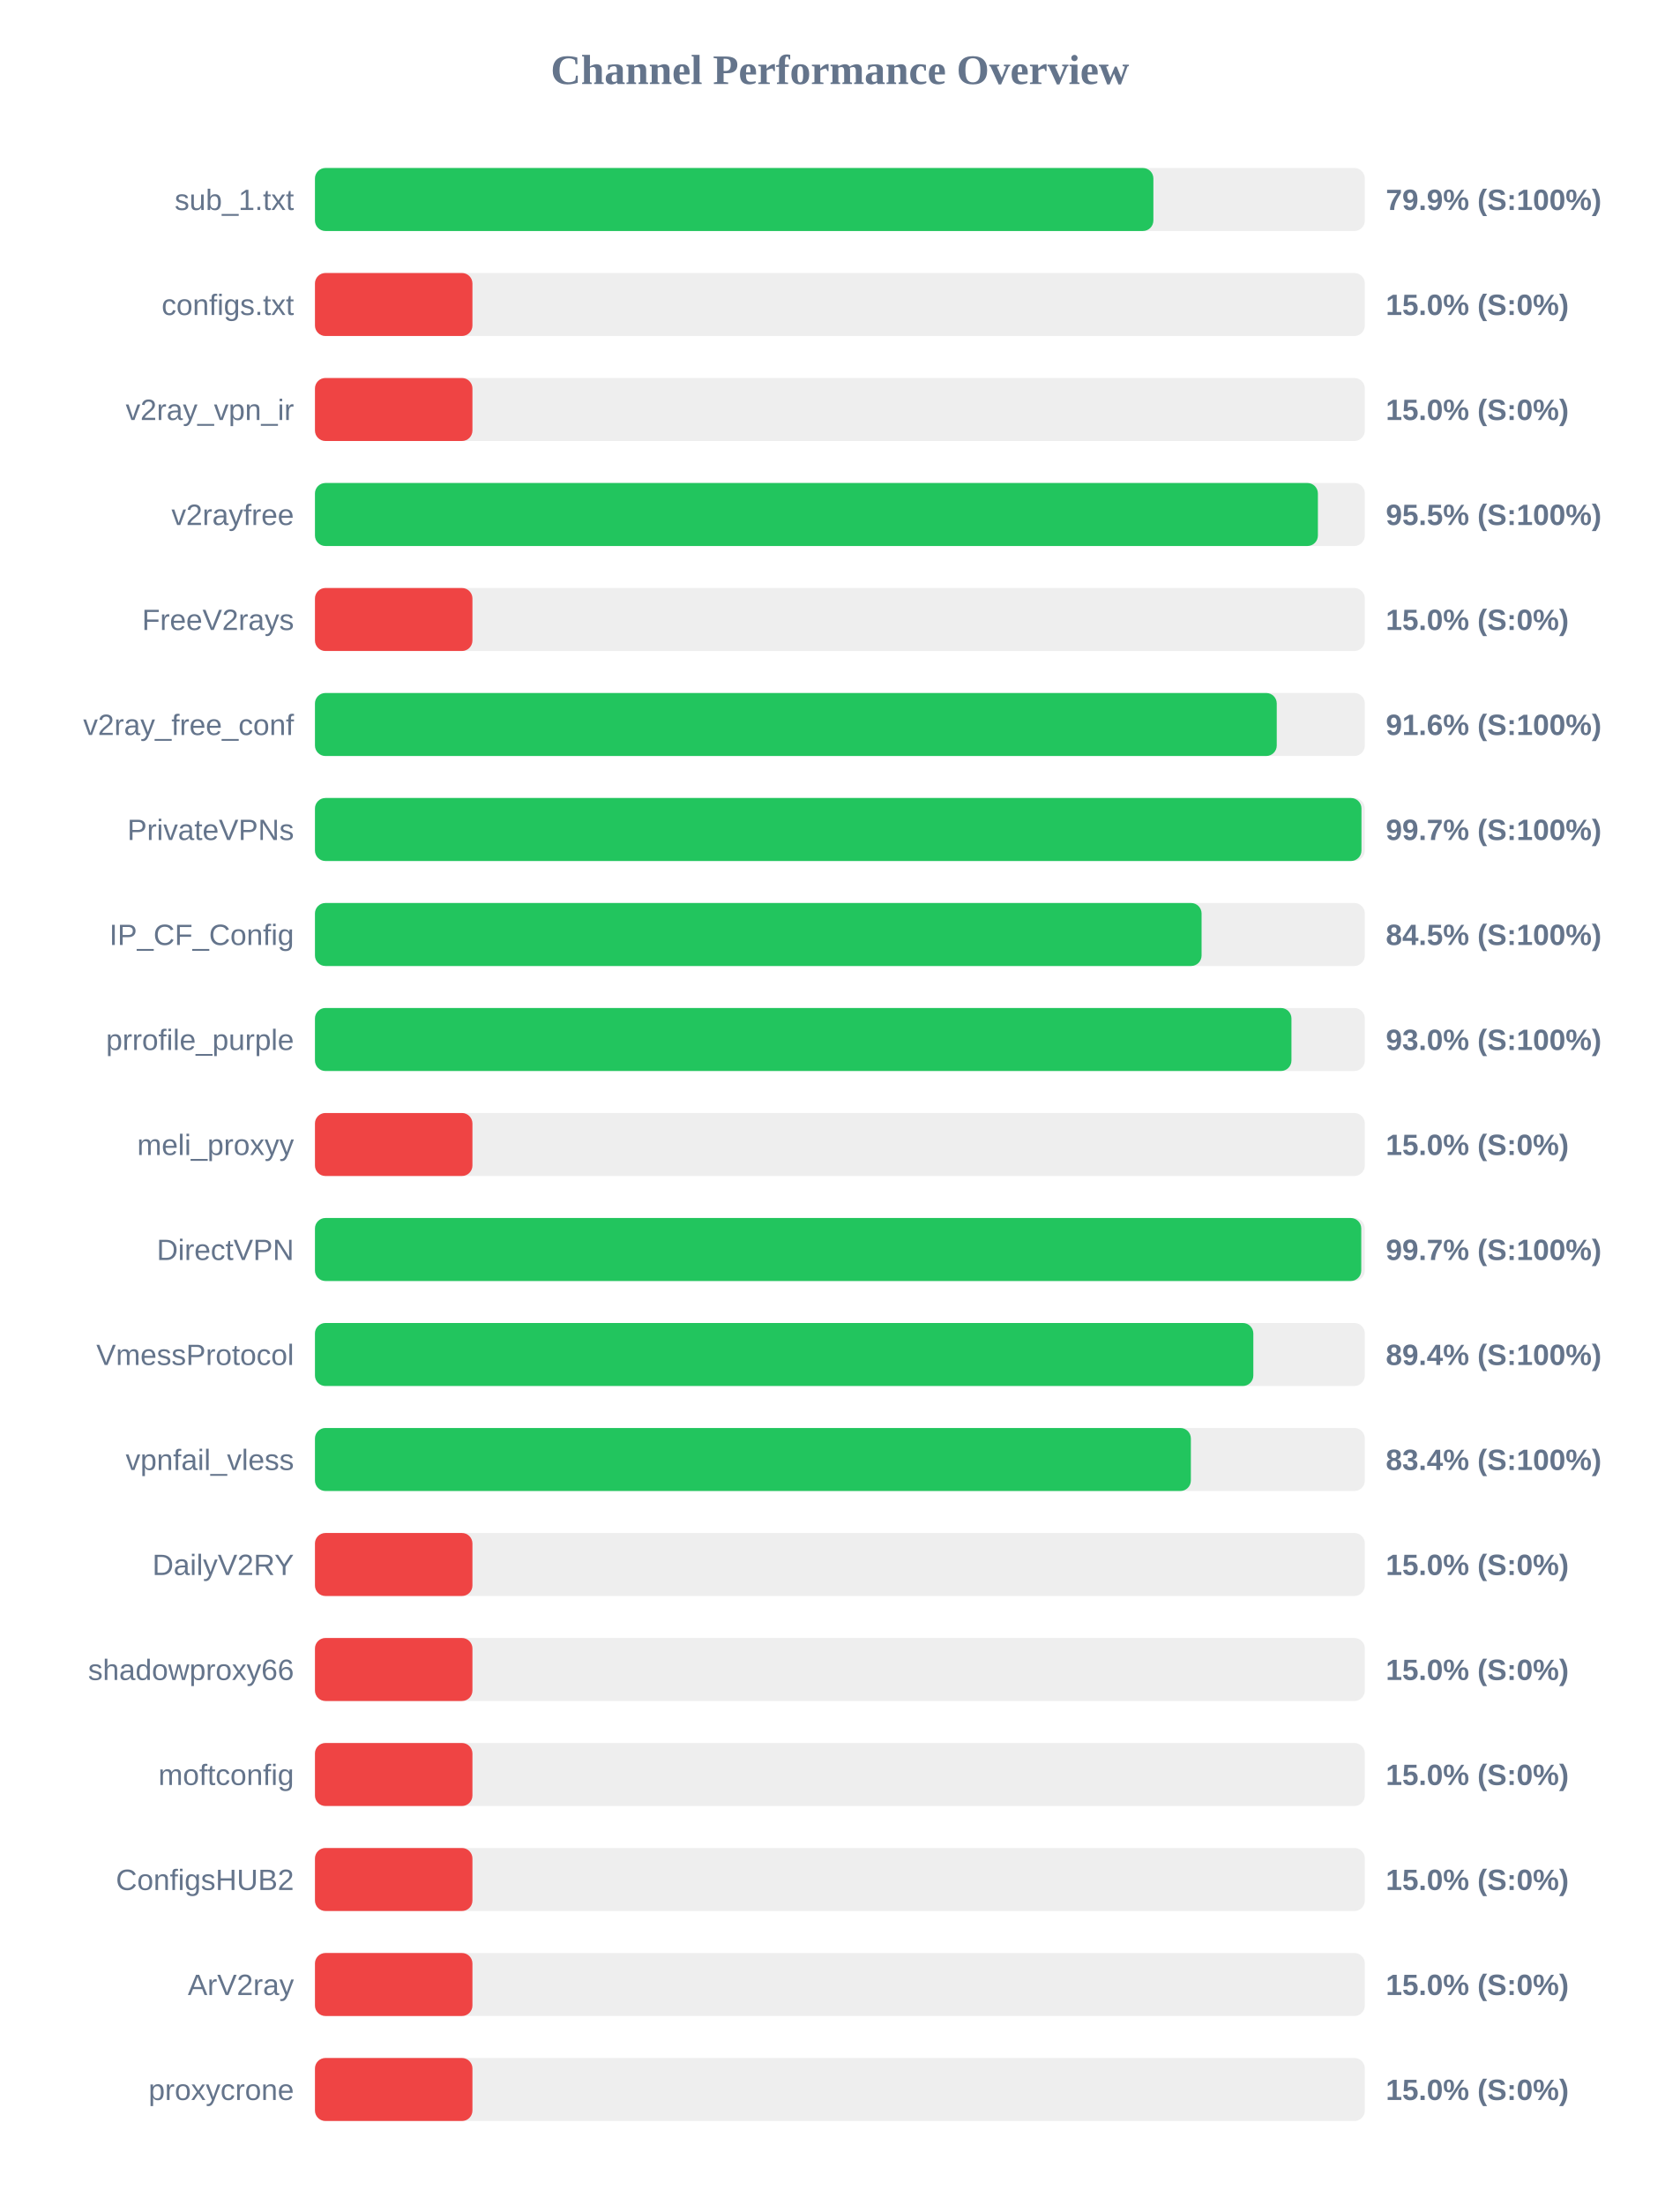
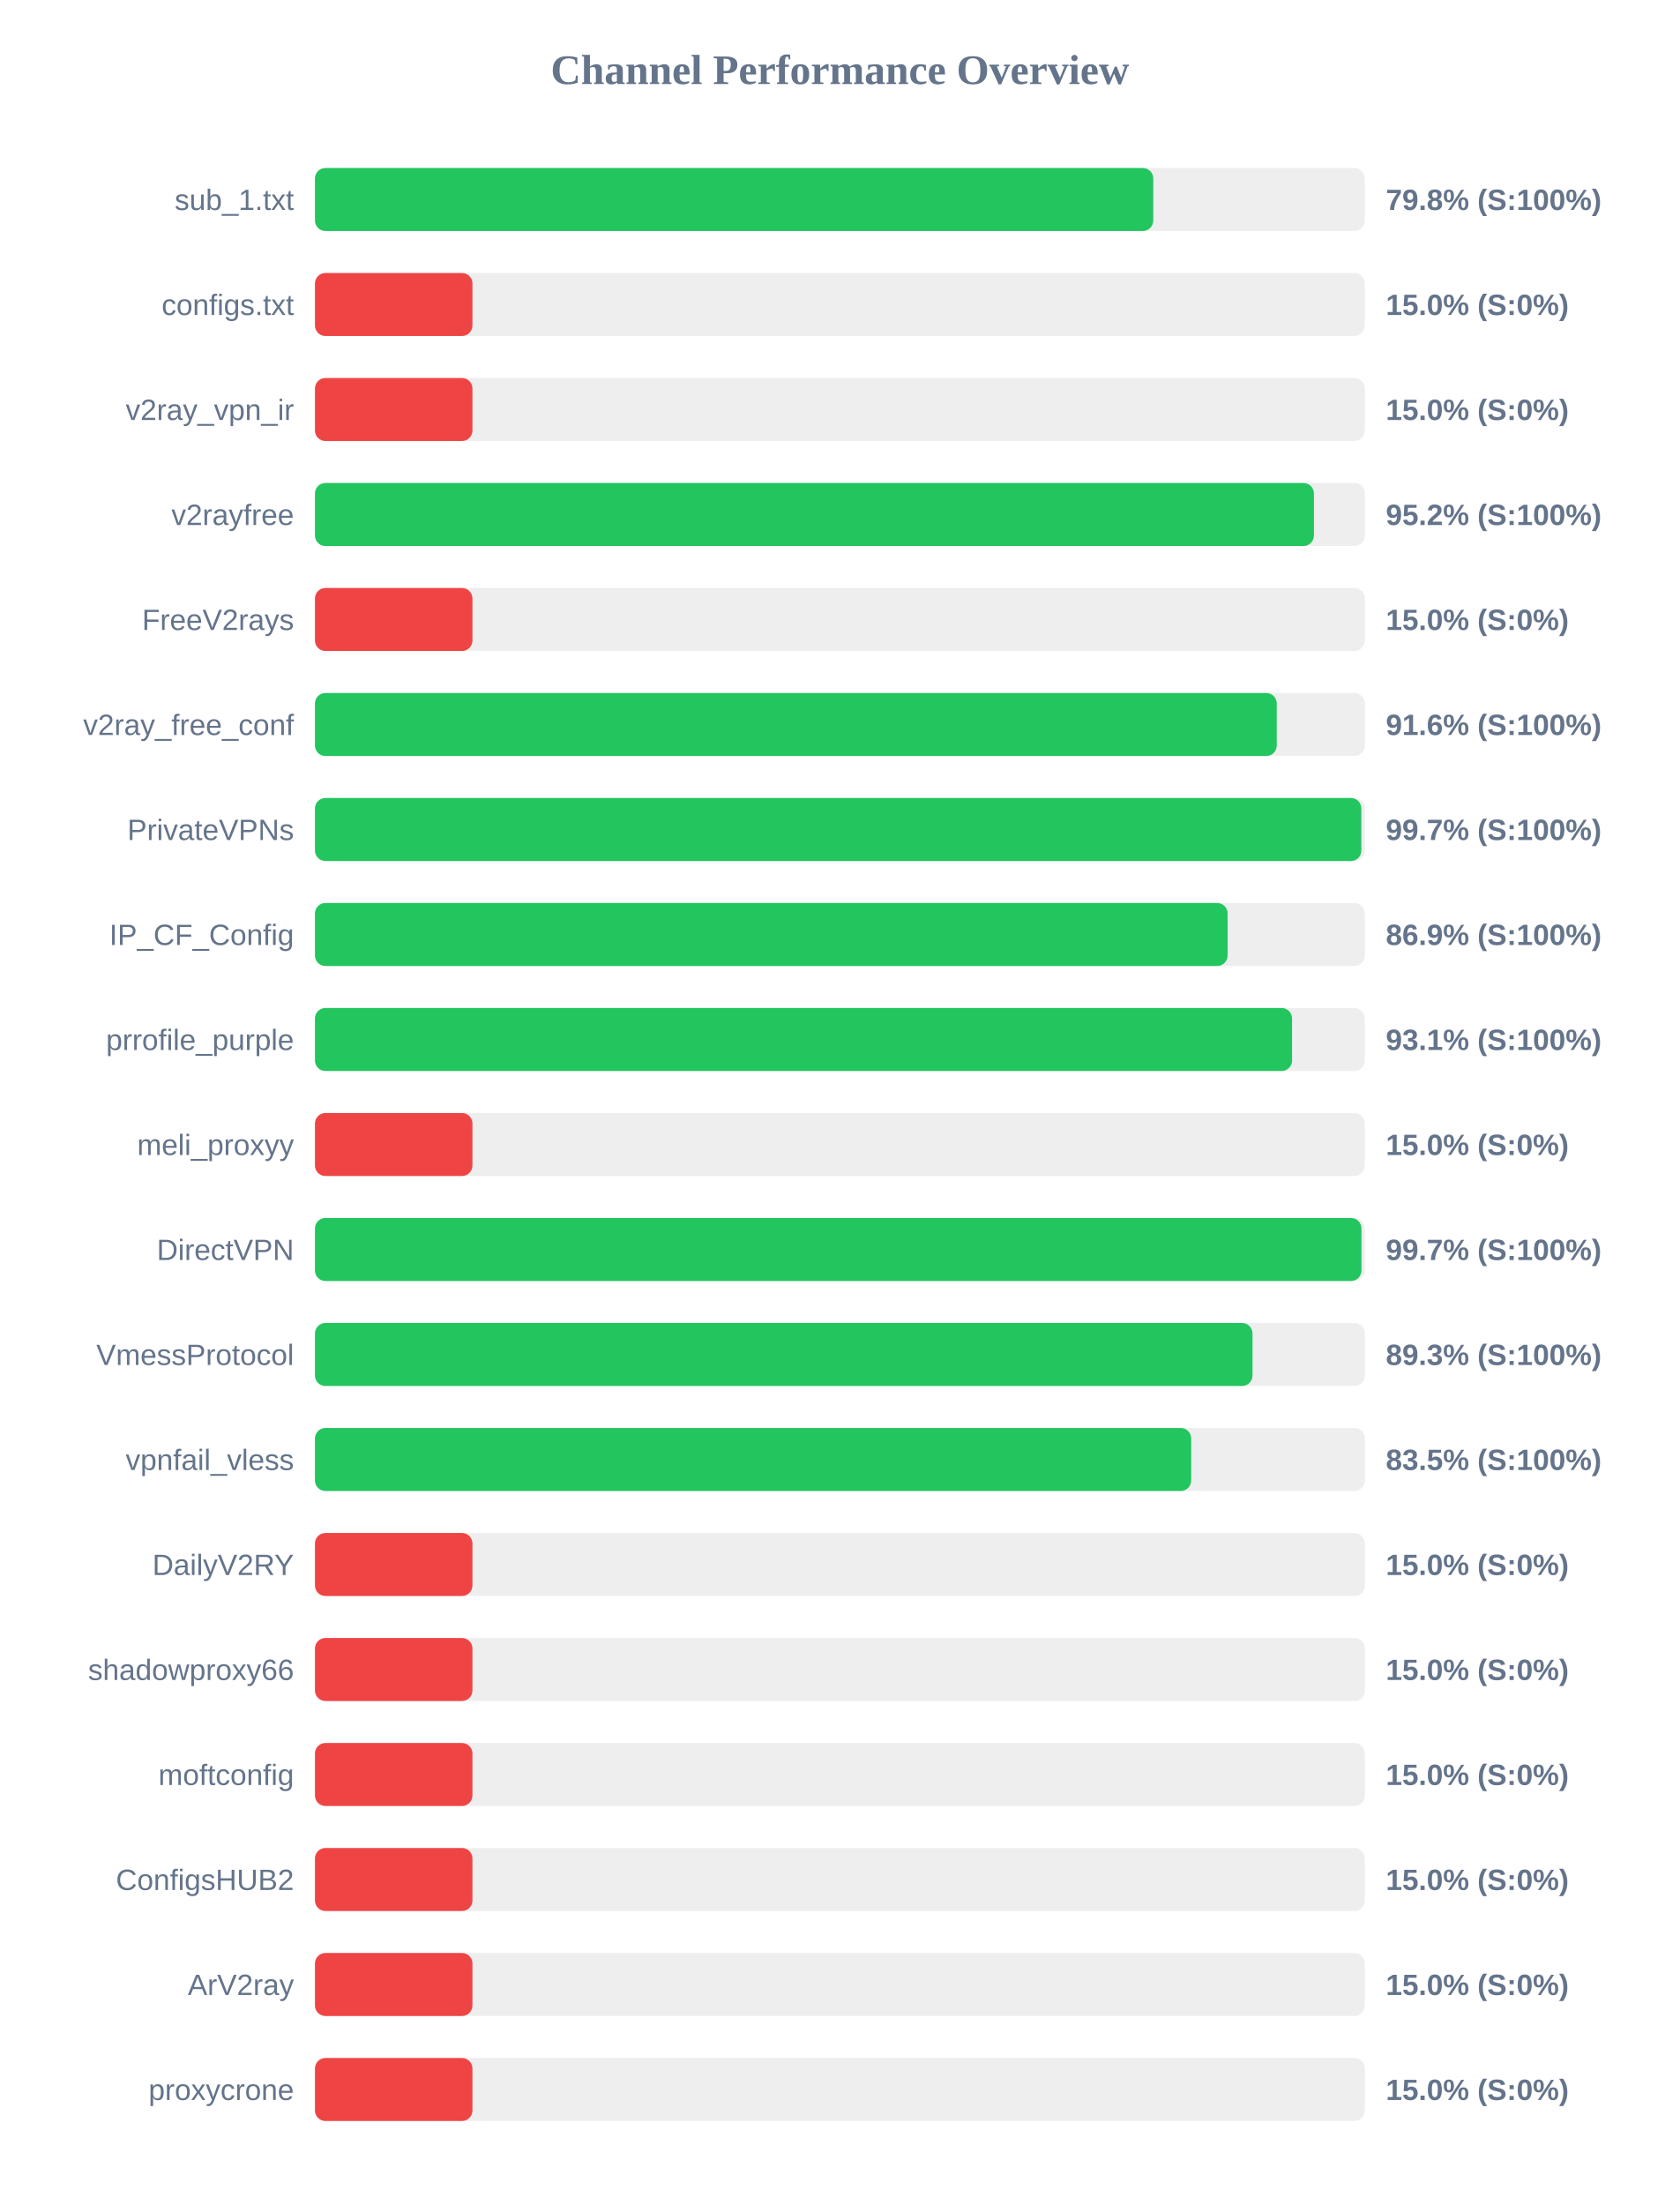
<svg xmlns="http://www.w3.org/2000/svg" width="800" height="1050" version="1.1">
  <style>
        .row { font: 14px Arial; fill: #64748b; }
        .score { font: bold 14px Arial; fill: #64748b; }
    </style>
  <text x="400" y="40" text-anchor="middle" font-size="20px" font-weight="bold" fill="#64748b">Channel Performance Overview</text>
  <rect x="150" y="80" width="500" height="30" fill="#eee" rx="5" />
-   <rect x="150" y="80" width="399.3" height="30" fill="#22c55e" rx="5" />
+   <rect x="150" y="80" width="399.25" height="30" fill="#22c55e" rx="5" />
  <text x="140" y="100" text-anchor="end" class="row">sub_1.txt</text>
-   <text x="660" y="100" text-anchor="start" class="score">79.9% (S:100%)</text>
+   <text x="660" y="100" text-anchor="start" class="score">79.8% (S:100%)</text>
  <rect x="150" y="130" width="500" height="30" fill="#eee" rx="5" />
  <rect x="150" y="130" width="75.0" height="30" fill="#ef4444" rx="5" />
  <text x="140" y="150" text-anchor="end" class="row">configs.txt</text>
  <text x="660" y="150" text-anchor="start" class="score">15.0% (S:0%)</text>
  <rect x="150" y="180" width="500" height="30" fill="#eee" rx="5" />
  <rect x="150" y="180" width="75.0" height="30" fill="#ef4444" rx="5" />
  <text x="140" y="200" text-anchor="end" class="row">v2ray_vpn_ir</text>
  <text x="660" y="200" text-anchor="start" class="score">15.0% (S:0%)</text>
  <rect x="150" y="230" width="500" height="30" fill="#eee" rx="5" />
-   <rect x="150" y="230" width="477.65" height="30" fill="#22c55e" rx="5" />
+   <rect x="150" y="230" width="475.75" height="30" fill="#22c55e" rx="5" />
  <text x="140" y="250" text-anchor="end" class="row">v2rayfree</text>
-   <text x="660" y="250" text-anchor="start" class="score">95.5% (S:100%)</text>
+   <text x="660" y="250" text-anchor="start" class="score">95.2% (S:100%)</text>
  <rect x="150" y="280" width="500" height="30" fill="#eee" rx="5" />
  <rect x="150" y="280" width="75.0" height="30" fill="#ef4444" rx="5" />
  <text x="140" y="300" text-anchor="end" class="row">FreeV2rays</text>
  <text x="660" y="300" text-anchor="start" class="score">15.0% (S:0%)</text>
  <rect x="150" y="330" width="500" height="30" fill="#eee" rx="5" />
  <rect x="150" y="330" width="458.05" height="30" fill="#22c55e" rx="5" />
  <text x="140" y="350" text-anchor="end" class="row">v2ray_free_conf</text>
  <text x="660" y="350" text-anchor="start" class="score">91.6% (S:100%)</text>
  <rect x="150" y="380" width="500" height="30" fill="#eee" rx="5" />
-   <rect x="150" y="380" width="498.4" height="30" fill="#22c55e" rx="5" />
+   <rect x="150" y="380" width="498.35" height="30" fill="#22c55e" rx="5" />
  <text x="140" y="400" text-anchor="end" class="row">PrivateVPNs</text>
  <text x="660" y="400" text-anchor="start" class="score">99.7% (S:100%)</text>
  <rect x="150" y="430" width="500" height="30" fill="#eee" rx="5" />
-   <rect x="150" y="430" width="422.25" height="30" fill="#22c55e" rx="5" />
+   <rect x="150" y="430" width="434.65" height="30" fill="#22c55e" rx="5" />
  <text x="140" y="450" text-anchor="end" class="row">IP_CF_Config</text>
-   <text x="660" y="450" text-anchor="start" class="score">84.5% (S:100%)</text>
+   <text x="660" y="450" text-anchor="start" class="score">86.9% (S:100%)</text>
  <rect x="150" y="480" width="500" height="30" fill="#eee" rx="5" />
-   <rect x="150" y="480" width="465.05" height="30" fill="#22c55e" rx="5" />
+   <rect x="150" y="480" width="465.35" height="30" fill="#22c55e" rx="5" />
  <text x="140" y="500" text-anchor="end" class="row">prrofile_purple</text>
-   <text x="660" y="500" text-anchor="start" class="score">93.0% (S:100%)</text>
+   <text x="660" y="500" text-anchor="start" class="score">93.1% (S:100%)</text>
  <rect x="150" y="530" width="500" height="30" fill="#eee" rx="5" />
  <rect x="150" y="530" width="75.0" height="30" fill="#ef4444" rx="5" />
  <text x="140" y="550" text-anchor="end" class="row">meli_proxyy</text>
  <text x="660" y="550" text-anchor="start" class="score">15.0% (S:0%)</text>
  <rect x="150" y="580" width="500" height="30" fill="#eee" rx="5" />
-   <rect x="150" y="580" width="498.3" height="30" fill="#22c55e" rx="5" />
+   <rect x="150" y="580" width="498.4" height="30" fill="#22c55e" rx="5" />
  <text x="140" y="600" text-anchor="end" class="row">DirectVPN</text>
  <text x="660" y="600" text-anchor="start" class="score">99.7% (S:100%)</text>
  <rect x="150" y="630" width="500" height="30" fill="#eee" rx="5" />
-   <rect x="150" y="630" width="446.9" height="30" fill="#22c55e" rx="5" />
+   <rect x="150" y="630" width="446.5" height="30" fill="#22c55e" rx="5" />
  <text x="140" y="650" text-anchor="end" class="row">VmessProtocol</text>
-   <text x="660" y="650" text-anchor="start" class="score">89.4% (S:100%)</text>
+   <text x="660" y="650" text-anchor="start" class="score">89.3% (S:100%)</text>
  <rect x="150" y="680" width="500" height="30" fill="#eee" rx="5" />
-   <rect x="150" y="680" width="417.15" height="30" fill="#22c55e" rx="5" />
+   <rect x="150" y="680" width="417.3" height="30" fill="#22c55e" rx="5" />
  <text x="140" y="700" text-anchor="end" class="row">vpnfail_vless</text>
-   <text x="660" y="700" text-anchor="start" class="score">83.4% (S:100%)</text>
+   <text x="660" y="700" text-anchor="start" class="score">83.5% (S:100%)</text>
  <rect x="150" y="730" width="500" height="30" fill="#eee" rx="5" />
  <rect x="150" y="730" width="75.0" height="30" fill="#ef4444" rx="5" />
  <text x="140" y="750" text-anchor="end" class="row">DailyV2RY</text>
  <text x="660" y="750" text-anchor="start" class="score">15.0% (S:0%)</text>
  <rect x="150" y="780" width="500" height="30" fill="#eee" rx="5" />
  <rect x="150" y="780" width="75.0" height="30" fill="#ef4444" rx="5" />
  <text x="140" y="800" text-anchor="end" class="row">shadowproxy66</text>
  <text x="660" y="800" text-anchor="start" class="score">15.0% (S:0%)</text>
  <rect x="150" y="830" width="500" height="30" fill="#eee" rx="5" />
  <rect x="150" y="830" width="75.0" height="30" fill="#ef4444" rx="5" />
  <text x="140" y="850" text-anchor="end" class="row">moftconfig</text>
  <text x="660" y="850" text-anchor="start" class="score">15.0% (S:0%)</text>
  <rect x="150" y="880" width="500" height="30" fill="#eee" rx="5" />
  <rect x="150" y="880" width="75.0" height="30" fill="#ef4444" rx="5" />
  <text x="140" y="900" text-anchor="end" class="row">ConfigsHUB2</text>
  <text x="660" y="900" text-anchor="start" class="score">15.0% (S:0%)</text>
  <rect x="150" y="930" width="500" height="30" fill="#eee" rx="5" />
  <rect x="150" y="930" width="75.0" height="30" fill="#ef4444" rx="5" />
  <text x="140" y="950" text-anchor="end" class="row">ArV2ray</text>
  <text x="660" y="950" text-anchor="start" class="score">15.0% (S:0%)</text>
  <rect x="150" y="980" width="500" height="30" fill="#eee" rx="5" />
  <rect x="150" y="980" width="75.0" height="30" fill="#ef4444" rx="5" />
  <text x="140" y="1000" text-anchor="end" class="row">proxycrone</text>
  <text x="660" y="1000" text-anchor="start" class="score">15.0% (S:0%)</text>
</svg>
